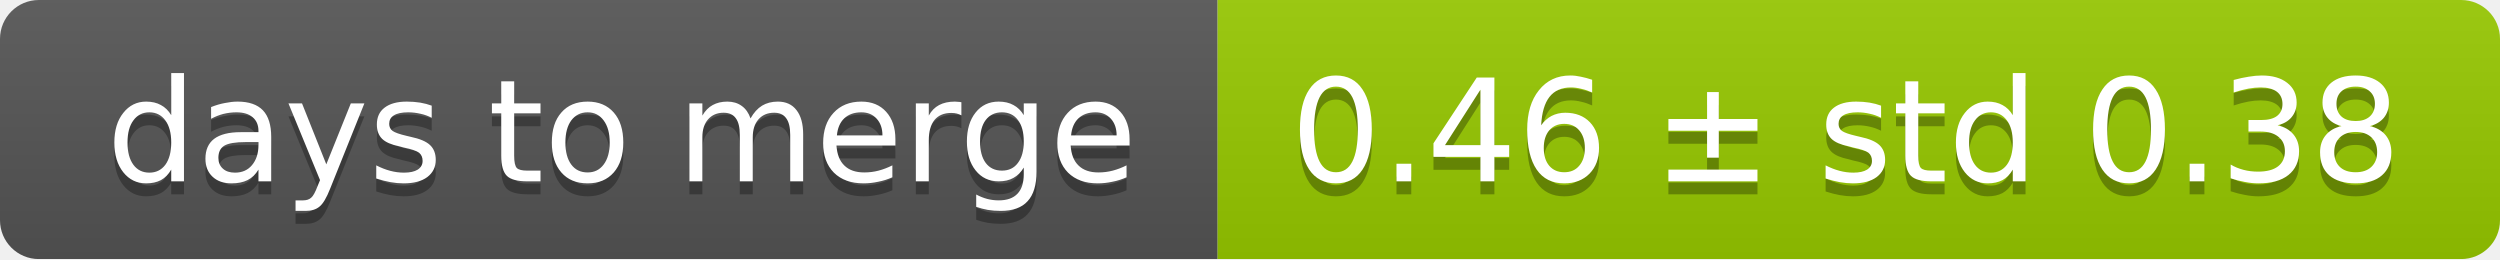
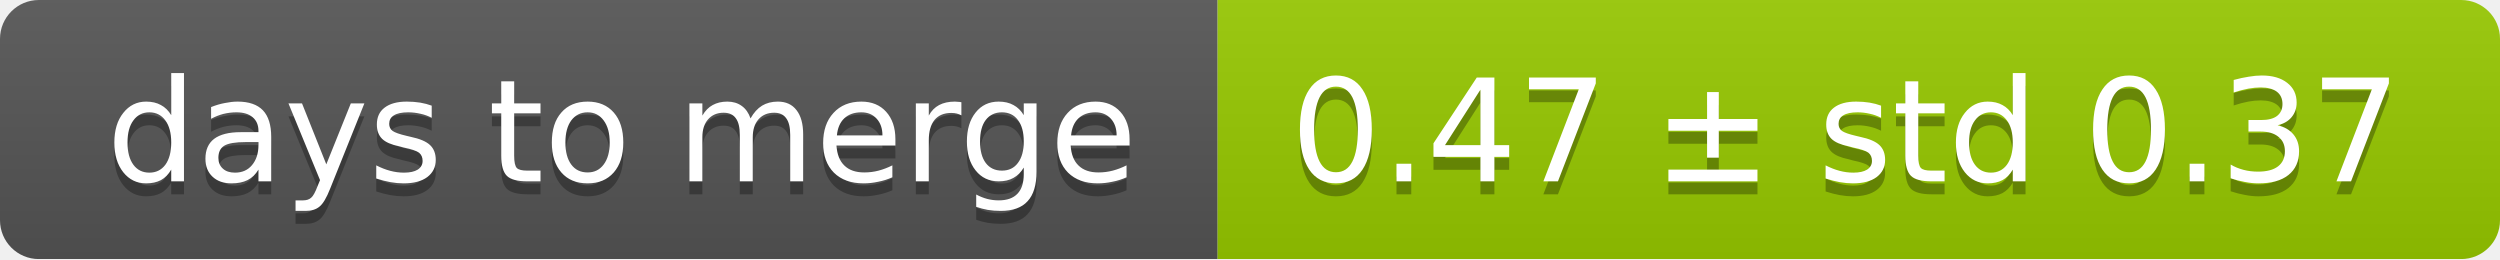
<svg xmlns="http://www.w3.org/2000/svg" width="193" height="20">
  <linearGradient id="smooth" x2="0" y2="100%">
    <stop offset="0" stop-color="#bbb" stop-opacity=".1" />
    <stop offset="1" stop-opacity=".1" />
  </linearGradient>
  <mask id="round">
    <rect width="193" height="20" rx="3" fill="#fff" />
  </mask>
  <g mask="url(#round)">
    <rect width="94" height="20" fill="#555" />
    <rect x="94" width="99" height="20" fill="#97ca00" />
    <rect width="193" height="20" fill="url(#smooth)" />
  </g>
  <g fill="#fff" text-anchor="middle" font-family="DejaVu Sans,Verdana,Geneva,sans-serif" font-size="11">
    <text x="48" y="15" fill="#010101" fill-opacity=".3">days to merge</text>
    <text x="48" y="14">days to merge</text>
-     <text x="142.5" y="15" fill="#010101" fill-opacity=".3">0.46 ± std 0.38</text>
-     <text x="142.5" y="14">0.46 ± std 0.38</text>
+     <text x="142.5" y="15" fill="#010101" fill-opacity=".3">0.47 ± std 0.37</text>
+     <text x="142.5" y="14">0.47 ± std 0.37</text>
  </g>
</svg>
